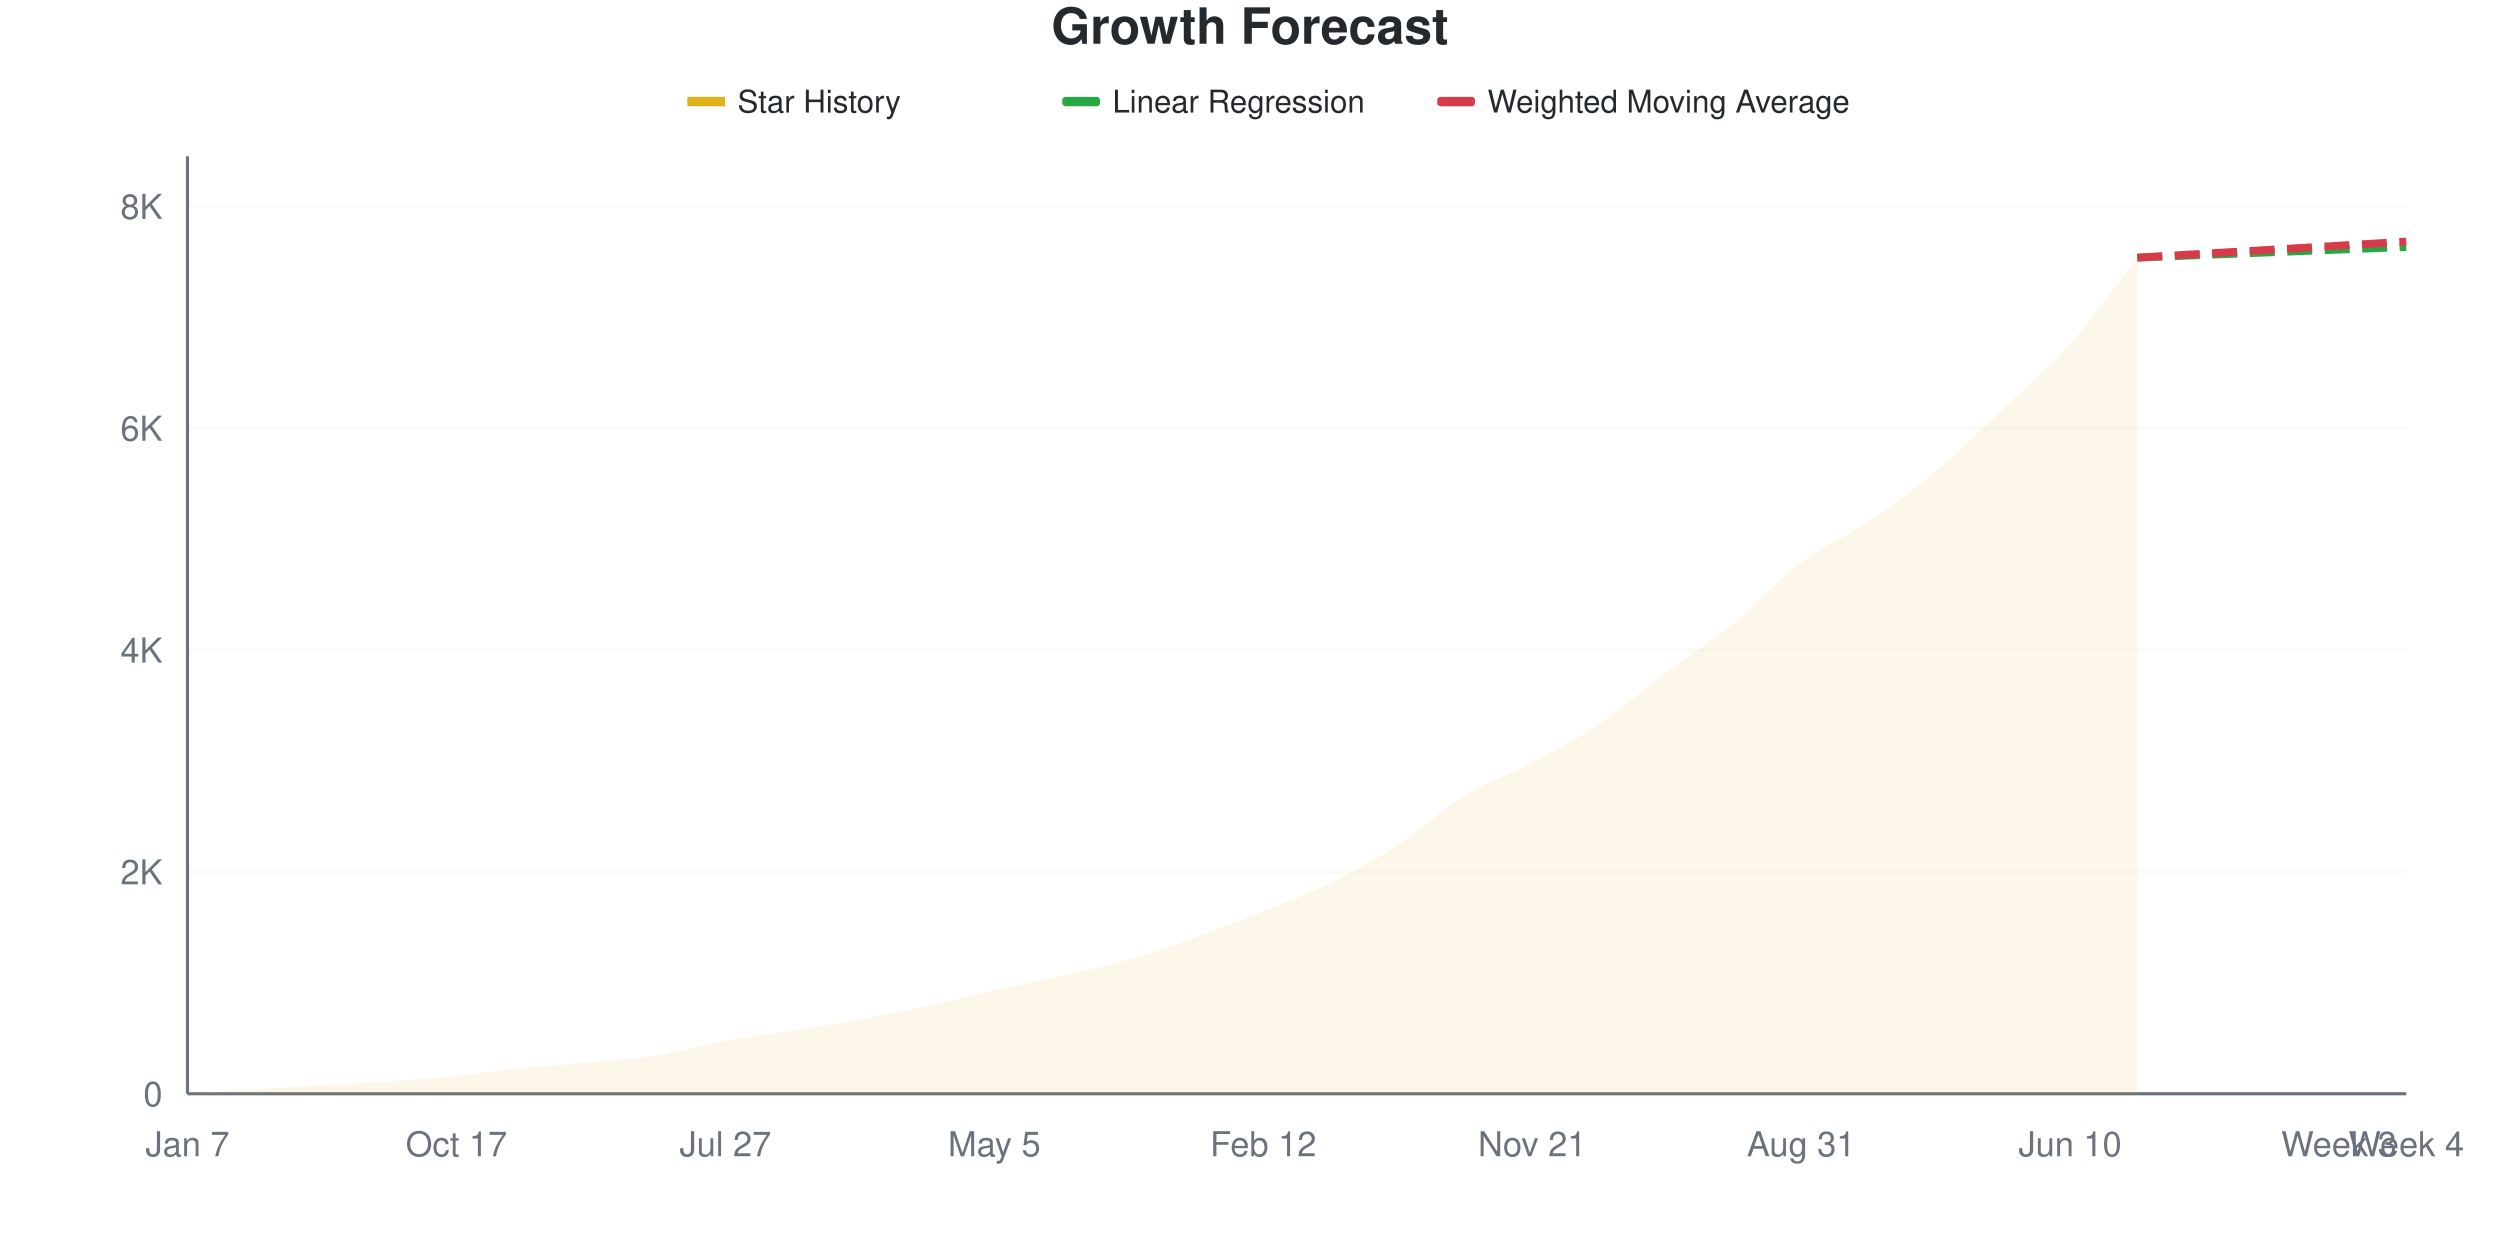
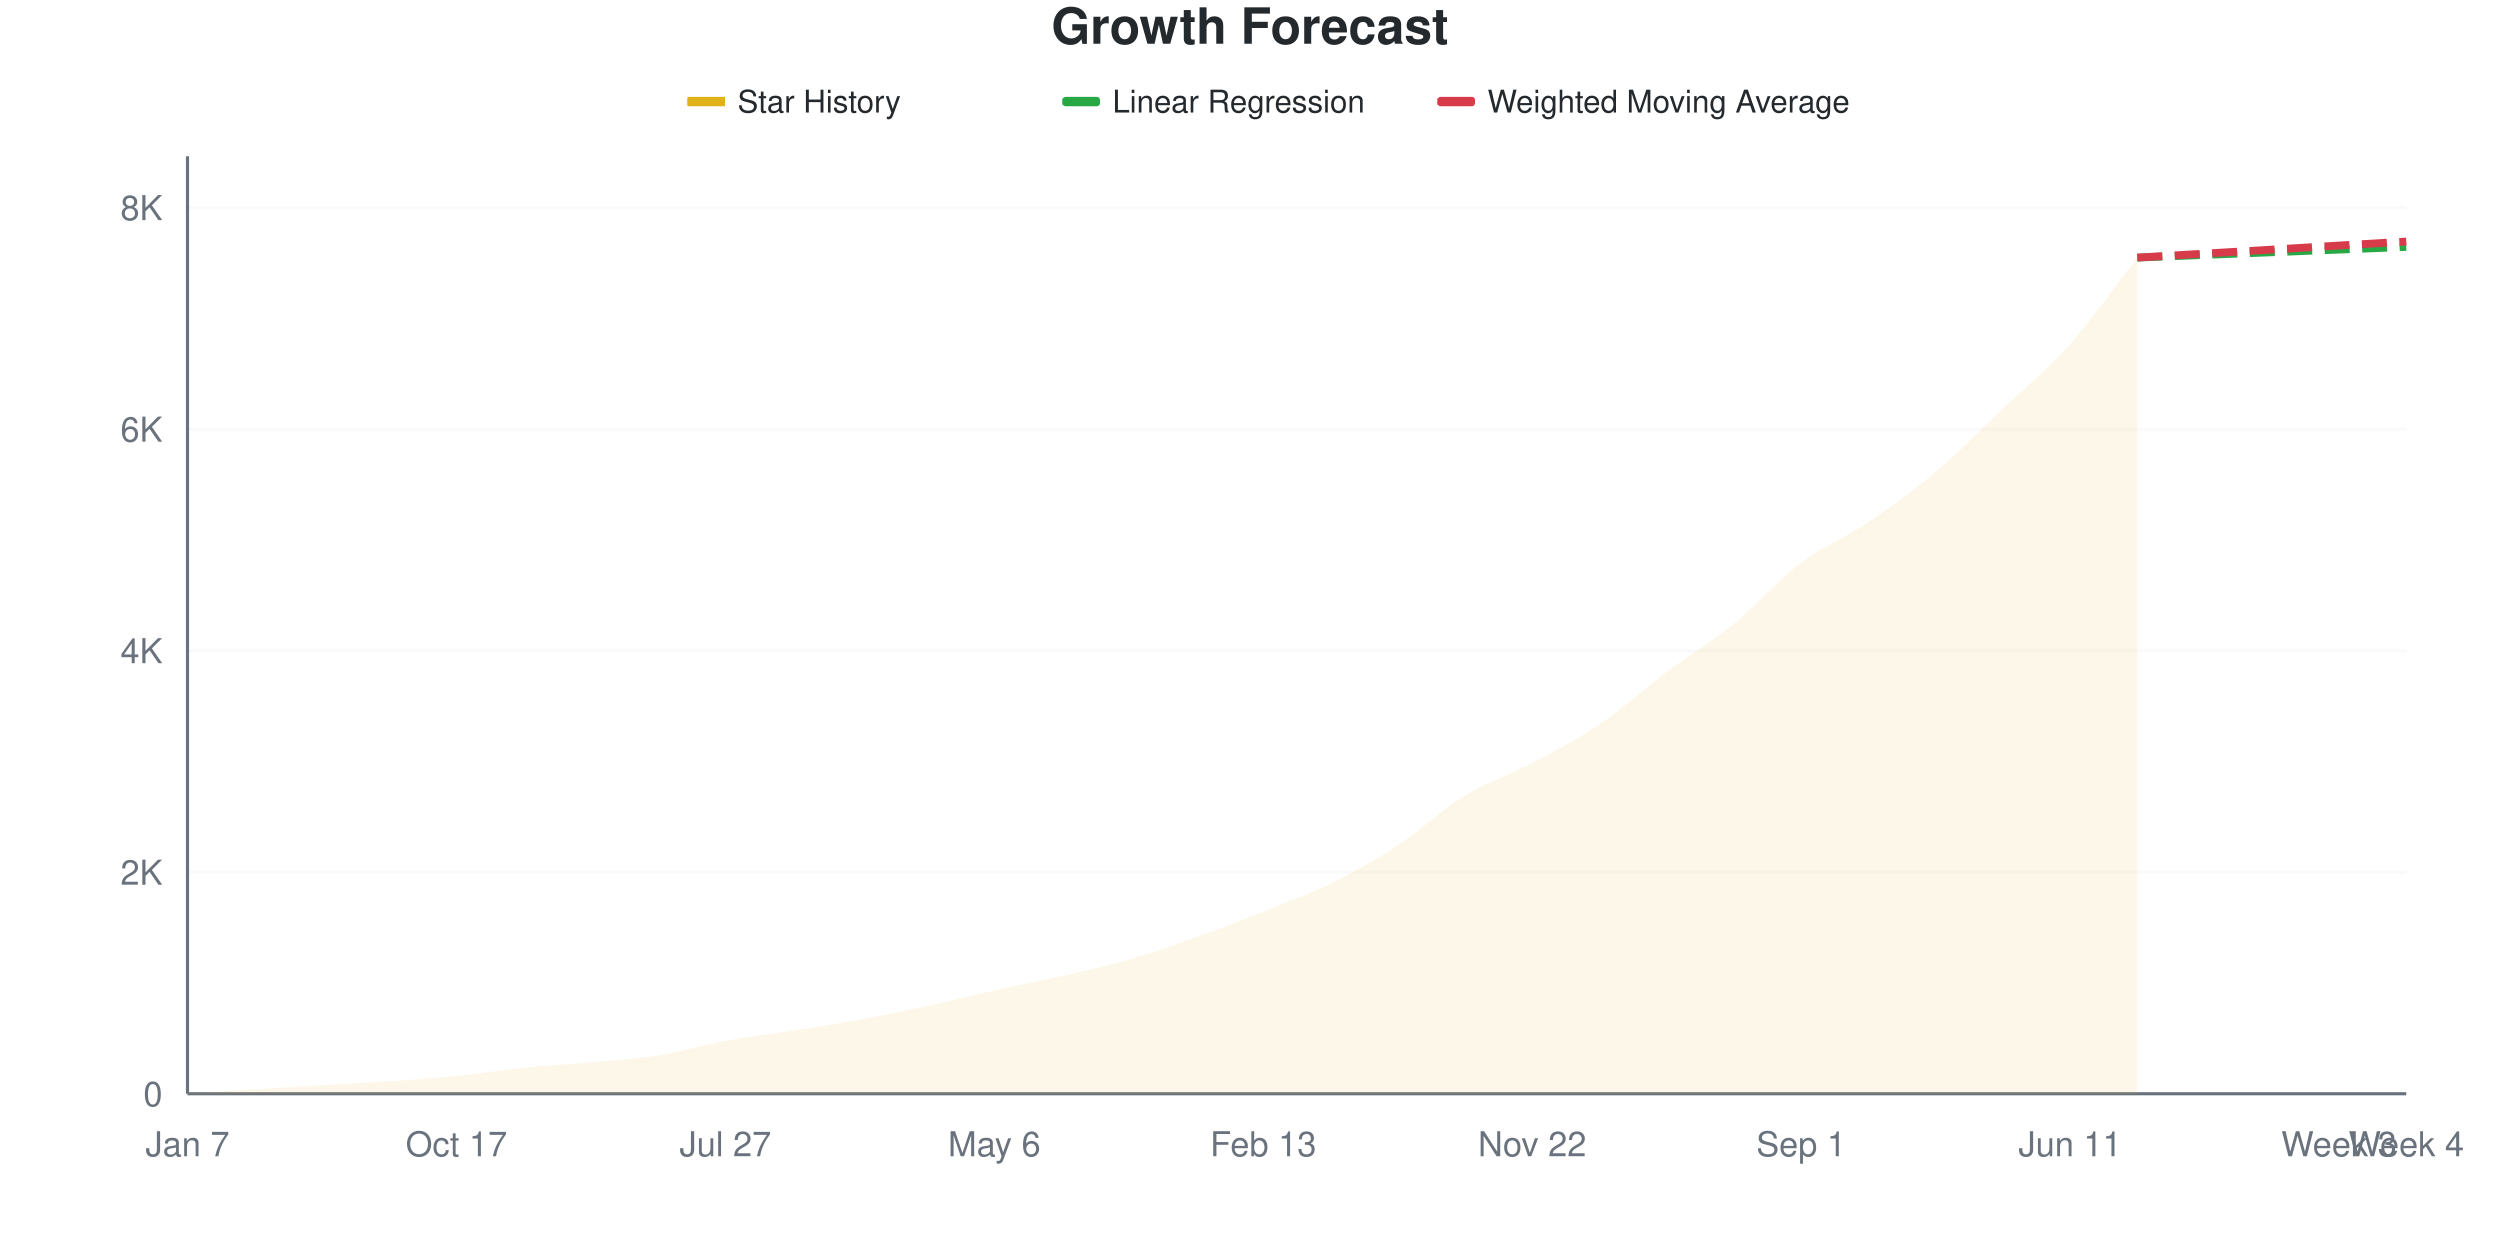
<svg xmlns="http://www.w3.org/2000/svg" viewBox="0 0 800 400" width="800" height="400">
  <style>
    @keyframes drawLine {
      to { stroke-dashoffset: 0; }
    }
    @keyframes fadeInPoint {
      from { opacity: 0; }
      to { opacity: 1; }
    }
    .data-line-0 {
-       stroke-dasharray: 1055;
-       stroke-dashoffset: 1055;
+       stroke-dasharray: 1056;
+       stroke-dashoffset: 1056;
      animation: drawLine 2s ease-out forwards;
    }
    .data-point {
      opacity: 0;
      animation: fadeInPoint 0.5s ease-out forwards;
    }
    .chart-bg { fill: #fff; }
    .chart-text { fill: #24292e; }
    .chart-muted { fill: #6a737d; }
    .chart-grid { stroke: #eee; }
    .chart-axis { stroke: #6a737d; }
    @media (prefers-color-scheme: dark) {
      .chart-bg { fill: #0d1117; }
      .chart-text { fill: #e6edf3; }
      .chart-muted { fill: #8b949e; }
      .chart-grid { stroke: #21262d; }
      .chart-axis { stroke: #8b949e; }
    }
  </style>
  <rect width="800" height="400" class="chart-bg" />
  <text x="400" y="14" text-anchor="middle" class="chart-text" font-size="16" font-weight="bold" font-family="-apple-system, BlinkMacSystemFont, 'Segoe UI', Helvetica, Arial, sans-serif">Growth Forecast</text>
  <g class="legend">
    <rect x="220" y="31" width="12" height="3" fill="#dfb317" />
    <line x1="220" y1="32.5" x2="232" y2="32.5" stroke="#dfb317" stroke-width="2" />
    <text x="236" y="36" class="chart-text" font-size="10" font-family="-apple-system, BlinkMacSystemFont, 'Segoe UI', Helvetica, Arial, sans-serif">Star History</text>
    <rect x="340" y="31" width="12" height="3" fill="#28a745" rx="1" />
    <line x1="340" y1="32.5" x2="352" y2="32.5" stroke="#28a745" stroke-width="2" stroke-dasharray="4,2" />
    <text x="356" y="36" class="chart-text" font-size="10" font-family="-apple-system, BlinkMacSystemFont, 'Segoe UI', Helvetica, Arial, sans-serif">Linear Regression</text>
    <rect x="460" y="31" width="12" height="3" fill="#d73a49" rx="1" />
    <line x1="460" y1="32.5" x2="472" y2="32.5" stroke="#d73a49" stroke-width="2" stroke-dasharray="4,2" />
    <text x="476" y="36" class="chart-text" font-size="10" font-family="-apple-system, BlinkMacSystemFont, 'Segoe UI', Helvetica, Arial, sans-serif">Weighted Moving Average</text>
  </g>
  <g class="grid">
    <line x1="60" y1="350" x2="770" y2="350" class="chart-grid" stroke-opacity="0.3" />
    <text x="52" y="354" text-anchor="end" class="chart-muted" font-size="11" font-family="-apple-system, BlinkMacSystemFont, 'Segoe UI', Helvetica, Arial, sans-serif">0</text>
-     <line x1="60" y1="279.011" x2="770" y2="279.011" class="chart-grid" stroke-opacity="0.3" />
-     <text x="52" y="283.011" text-anchor="end" class="chart-muted" font-size="11" font-family="-apple-system, BlinkMacSystemFont, 'Segoe UI', Helvetica, Arial, sans-serif">2K</text>
-     <line x1="60" y1="208.022" x2="770" y2="208.022" class="chart-grid" stroke-opacity="0.3" />
-     <text x="52" y="212.022" text-anchor="end" class="chart-muted" font-size="11" font-family="-apple-system, BlinkMacSystemFont, 'Segoe UI', Helvetica, Arial, sans-serif">4K</text>
-     <line x1="60" y1="137.033" x2="770" y2="137.033" class="chart-grid" stroke-opacity="0.3" />
-     <text x="52" y="141.033" text-anchor="end" class="chart-muted" font-size="11" font-family="-apple-system, BlinkMacSystemFont, 'Segoe UI', Helvetica, Arial, sans-serif">6K</text>
-     <line x1="60" y1="66.044" x2="770" y2="66.044" class="chart-grid" stroke-opacity="0.3" />
-     <text x="52" y="70.044" text-anchor="end" class="chart-muted" font-size="11" font-family="-apple-system, BlinkMacSystemFont, 'Segoe UI', Helvetica, Arial, sans-serif">8K</text>
+     <line x1="60" y1="279.112" x2="770" y2="279.112" class="chart-grid" stroke-opacity="0.3" />
+     <text x="52" y="283.112" text-anchor="end" class="chart-muted" font-size="11" font-family="-apple-system, BlinkMacSystemFont, 'Segoe UI', Helvetica, Arial, sans-serif">2K</text>
+     <line x1="60" y1="208.223" x2="770" y2="208.223" class="chart-grid" stroke-opacity="0.3" />
+     <text x="52" y="212.223" text-anchor="end" class="chart-muted" font-size="11" font-family="-apple-system, BlinkMacSystemFont, 'Segoe UI', Helvetica, Arial, sans-serif">4K</text>
+     <line x1="60" y1="137.335" x2="770" y2="137.335" class="chart-grid" stroke-opacity="0.3" />
+     <text x="52" y="141.335" text-anchor="end" class="chart-muted" font-size="11" font-family="-apple-system, BlinkMacSystemFont, 'Segoe UI', Helvetica, Arial, sans-serif">6K</text>
+     <line x1="60" y1="66.446" x2="770" y2="66.446" class="chart-grid" stroke-opacity="0.3" />
+     <text x="52" y="70.446" text-anchor="end" class="chart-muted" font-size="11" font-family="-apple-system, BlinkMacSystemFont, 'Segoe UI', Helvetica, Arial, sans-serif">8K</text>
  </g>
  <g class="milestones">
    
  </g>
  <g class="x-axis">
    <text x="60" y="370" text-anchor="middle" class="chart-muted" font-size="11" font-family="-apple-system, BlinkMacSystemFont, 'Segoe UI', Helvetica, Arial, sans-serif">Jan 7</text>
    <text x="146.061" y="370" text-anchor="middle" class="chart-muted" font-size="11" font-family="-apple-system, BlinkMacSystemFont, 'Segoe UI', Helvetica, Arial, sans-serif">Oct 17</text>
    <text x="232.121" y="370" text-anchor="middle" class="chart-muted" font-size="11" font-family="-apple-system, BlinkMacSystemFont, 'Segoe UI', Helvetica, Arial, sans-serif">Jul 27</text>
-     <text x="318.182" y="370" text-anchor="middle" class="chart-muted" font-size="11" font-family="-apple-system, BlinkMacSystemFont, 'Segoe UI', Helvetica, Arial, sans-serif">May 5</text>
-     <text x="404.242" y="370" text-anchor="middle" class="chart-muted" font-size="11" font-family="-apple-system, BlinkMacSystemFont, 'Segoe UI', Helvetica, Arial, sans-serif">Feb 12</text>
-     <text x="490.303" y="370" text-anchor="middle" class="chart-muted" font-size="11" font-family="-apple-system, BlinkMacSystemFont, 'Segoe UI', Helvetica, Arial, sans-serif">Nov 21</text>
-     <text x="576.364" y="370" text-anchor="middle" class="chart-muted" font-size="11" font-family="-apple-system, BlinkMacSystemFont, 'Segoe UI', Helvetica, Arial, sans-serif">Aug 31</text>
-     <text x="662.424" y="370" text-anchor="middle" class="chart-muted" font-size="11" font-family="-apple-system, BlinkMacSystemFont, 'Segoe UI', Helvetica, Arial, sans-serif">Jun 10</text>
+     <text x="318.182" y="370" text-anchor="middle" class="chart-muted" font-size="11" font-family="-apple-system, BlinkMacSystemFont, 'Segoe UI', Helvetica, Arial, sans-serif">May 6</text>
+     <text x="404.242" y="370" text-anchor="middle" class="chart-muted" font-size="11" font-family="-apple-system, BlinkMacSystemFont, 'Segoe UI', Helvetica, Arial, sans-serif">Feb 13</text>
+     <text x="490.303" y="370" text-anchor="middle" class="chart-muted" font-size="11" font-family="-apple-system, BlinkMacSystemFont, 'Segoe UI', Helvetica, Arial, sans-serif">Nov 22</text>
+     <text x="576.364" y="370" text-anchor="middle" class="chart-muted" font-size="11" font-family="-apple-system, BlinkMacSystemFont, 'Segoe UI', Helvetica, Arial, sans-serif">Sep 1</text>
+     <text x="662.424" y="370" text-anchor="middle" class="chart-muted" font-size="11" font-family="-apple-system, BlinkMacSystemFont, 'Segoe UI', Helvetica, Arial, sans-serif">Jun 11</text>
    <text x="748.485" y="370" text-anchor="middle" class="chart-muted" font-size="11" font-family="-apple-system, BlinkMacSystemFont, 'Segoe UI', Helvetica, Arial, sans-serif">Week 3</text>
    <text x="770" y="370" text-anchor="middle" class="chart-muted" font-size="11" font-family="-apple-system, BlinkMacSystemFont, 'Segoe UI', Helvetica, Arial, sans-serif">Week 4</text>
  </g>
  <line x1="60" y1="50" x2="60" y2="350" class="chart-axis" stroke-width="1" />
  <line x1="60" y1="350" x2="770" y2="350" class="chart-axis" stroke-width="1" />
-   <path d="M60,350 L60,349.965 C67.172,349.491 74.343,348.994 81.515,348.545 C88.687,348.095 95.859,347.687 103.03,347.267 C110.202,346.847 117.374,346.522 124.545,346.025 C131.717,345.528 138.889,345.007 146.061,344.285 C153.232,343.564 160.404,342.428 167.576,341.694 C174.747,340.961 181.919,340.547 189.091,339.884 C196.263,339.221 203.434,338.855 210.606,337.719 C217.778,336.583 224.949,334.394 232.121,333.069 C239.293,331.744 246.465,330.91 253.636,329.768 C260.808,328.626 267.98,327.532 275.152,326.219 C282.323,324.905 289.495,323.426 296.667,321.888 C303.838,320.35 311.01,318.593 318.182,316.99 C325.354,315.387 332.525,313.926 339.697,312.269 C346.869,310.613 354.04,309.11 361.212,307.052 C368.384,304.993 375.556,302.485 382.727,299.917 C389.899,297.35 397.071,294.534 404.242,291.647 C411.414,288.76 418.586,286.133 425.758,282.596 C432.929,279.058 440.101,275.095 447.273,270.421 C454.444,265.748 461.616,258.945 468.788,254.555 C475.96,250.166 483.131,247.906 490.303,244.084 C497.475,240.263 504.646,236.471 511.818,231.626 C518.99,226.781 526.162,220.38 533.333,215.014 C540.505,209.649 547.677,205.277 554.848,199.432 C562.02,193.587 569.192,185.353 576.364,179.946 C583.535,174.539 590.707,171.835 597.879,166.99 C605.051,162.145 612.222,156.886 619.394,150.876 C626.566,144.865 633.737,137.725 640.909,130.928 C648.081,124.13 655.253,118.173 662.424,110.092 C669.596,102.011 676.768,91.659 683.939,82.442 L683.939,350 L60,350 Z" fill="#dfb317" fill-opacity="0.1" />
-   <path d="M60,350 L60,349.965 C67.172,349.491 74.343,348.994 81.515,348.545 C88.687,348.095 95.859,347.687 103.03,347.267 C110.202,346.847 117.374,346.522 124.545,346.025 C131.717,345.528 138.889,345.007 146.061,344.285 C153.232,343.564 160.404,342.428 167.576,341.694 C174.747,340.961 181.919,340.547 189.091,339.884 C196.263,339.221 203.434,338.855 210.606,337.719 C217.778,336.583 224.949,334.394 232.121,333.069 C239.293,331.744 246.465,330.91 253.636,329.768 C260.808,328.626 267.98,327.532 275.152,326.219 C282.323,324.905 289.495,323.426 296.667,321.888 C303.838,320.35 311.01,318.593 318.182,316.99 C325.354,315.387 332.525,313.926 339.697,312.269 C346.869,310.613 354.04,309.11 361.212,307.052 C368.384,304.993 375.556,302.485 382.727,299.917 C389.899,297.35 397.071,294.534 404.242,291.647 C411.414,288.76 418.586,286.133 425.758,282.596 C432.929,279.058 440.101,275.095 447.273,270.421 C454.444,265.748 461.616,258.945 468.788,254.555 C475.96,250.166 483.131,247.906 490.303,244.084 C497.475,240.263 504.646,236.471 511.818,231.626 C518.99,226.781 526.162,220.38 533.333,215.014 C540.505,209.649 547.677,205.277 554.848,199.432 C562.02,193.587 569.192,185.353 576.364,179.946 C583.535,174.539 590.707,171.835 597.879,166.99 C605.051,162.145 612.222,156.886 619.394,150.876 C626.566,144.865 633.737,137.725 640.909,130.928 C648.081,124.13 655.253,118.173 662.424,110.092 C669.596,102.011 676.768,91.659 683.939,82.442" fill="none" stroke="#dfb317" stroke-width="2.5" class="data-line-0" />
-   <path d="M683.939,82.442 C691.111,82.158 698.283,81.874 705.455,81.59 C712.626,81.306 719.798,81.022 726.97,80.738 C734.141,80.454 741.313,80.17 748.485,79.886 C755.657,79.602 762.828,79.319 770,79.035" fill="none" stroke="#28a745" stroke-width="2.5" stroke-dasharray="8,4" />
-   <path d="M683.939,82.442 C691.111,82.016 698.283,81.59 705.455,81.164 C712.626,80.738 719.798,80.312 726.97,79.886 C734.141,79.46 741.313,79.04 748.485,78.609 C755.657,78.177 762.828,77.733 770,77.295" fill="none" stroke="#d73a49" stroke-width="2.5" stroke-dasharray="8,4" />
+   <path d="M60,350 L60,349.965 C67.172,349.492 74.343,348.996 81.515,348.547 C88.687,348.098 95.859,347.69 103.03,347.271 C110.202,346.851 117.374,346.526 124.545,346.03 C131.717,345.534 138.889,345.014 146.061,344.293 C153.232,343.573 160.404,342.433 167.576,341.706 C174.747,340.979 181.919,340.59 189.091,339.934 C196.263,339.278 203.434,338.912 210.606,337.772 C217.778,336.632 224.949,334.416 232.121,333.093 C239.293,331.77 246.465,330.966 253.636,329.832 C260.808,328.698 267.98,327.605 275.152,326.288 C282.323,324.97 289.495,323.482 296.667,321.928 C303.838,320.375 311.01,318.561 318.182,316.966 C325.354,315.371 332.525,314 339.697,312.358 C346.869,310.716 354.04,309.18 361.212,307.112 C368.384,305.045 375.556,302.511 382.727,299.953 C389.899,297.395 397.071,294.636 404.242,291.765 C411.414,288.894 418.586,286.265 425.758,282.727 C432.929,279.188 440.101,275.224 447.273,270.534 C454.444,265.844 461.616,258.973 468.788,254.584 C475.96,250.195 483.131,247.991 490.303,244.199 C497.475,240.406 504.646,236.691 511.818,231.829 C518.99,226.967 526.162,220.398 533.333,215.028 C540.505,209.659 547.677,205.435 554.848,199.61 C562.02,193.785 569.192,185.497 576.364,180.08 C583.535,174.663 590.707,171.952 597.879,167.108 C605.051,162.264 612.222,157.059 619.394,151.016 C626.566,144.973 633.737,137.665 640.909,130.848 C648.081,124.031 655.253,118.183 662.424,110.113 C669.596,102.044 676.768,91.659 683.939,82.431 L683.939,350 L60,350 Z" fill="#dfb317" fill-opacity="0.1" />
+   <path d="M60,350 L60,349.965 C67.172,349.492 74.343,348.996 81.515,348.547 C88.687,348.098 95.859,347.69 103.03,347.271 C110.202,346.851 117.374,346.526 124.545,346.03 C131.717,345.534 138.889,345.014 146.061,344.293 C153.232,343.573 160.404,342.433 167.576,341.706 C174.747,340.979 181.919,340.59 189.091,339.934 C196.263,339.278 203.434,338.912 210.606,337.772 C217.778,336.632 224.949,334.416 232.121,333.093 C239.293,331.77 246.465,330.966 253.636,329.832 C260.808,328.698 267.98,327.605 275.152,326.288 C282.323,324.97 289.495,323.482 296.667,321.928 C303.838,320.375 311.01,318.561 318.182,316.966 C325.354,315.371 332.525,314 339.697,312.358 C346.869,310.716 354.04,309.18 361.212,307.112 C368.384,305.045 375.556,302.511 382.727,299.953 C389.899,297.395 397.071,294.636 404.242,291.765 C411.414,288.894 418.586,286.265 425.758,282.727 C432.929,279.188 440.101,275.224 447.273,270.534 C454.444,265.844 461.616,258.973 468.788,254.584 C475.96,250.195 483.131,247.991 490.303,244.199 C497.475,240.406 504.646,236.691 511.818,231.829 C518.99,226.967 526.162,220.398 533.333,215.028 C540.505,209.659 547.677,205.435 554.848,199.61 C562.02,193.785 569.192,185.497 576.364,180.08 C583.535,174.663 590.707,171.952 597.879,167.108 C605.051,162.264 612.222,157.059 619.394,151.016 C626.566,144.973 633.737,137.665 640.909,130.848 C648.081,124.031 655.253,118.183 662.424,110.113 C669.596,102.044 676.768,91.659 683.939,82.431" fill="none" stroke="#dfb317" stroke-width="2.5" class="data-line-0" />
+   <path d="M683.939,82.431 C691.111,82.148 698.283,81.864 705.455,81.581 C712.626,81.297 719.798,81.014 726.97,80.73 C734.141,80.447 741.313,80.163 748.485,79.879 C755.657,79.596 762.828,79.312 770,79.029" fill="none" stroke="#28a745" stroke-width="2.5" stroke-dasharray="8,4" />
+   <path d="M683.939,82.431 C691.111,82.006 698.283,81.581 705.455,81.155 C712.626,80.73 719.798,80.311 726.97,79.879 C734.141,79.448 741.313,78.999 748.485,78.568 C755.657,78.137 762.828,77.717 770,77.292" fill="none" stroke="#d73a49" stroke-width="2.5" stroke-dasharray="8,4" />
  <g class="points">
    <circle cx="60" cy="349.965" r="4" fill="#dfb317" class="data-point" style="animation-delay: 1.50s" />
-     <circle cx="81.515" cy="348.545" r="4" fill="#dfb317" class="data-point" style="animation-delay: 1.55s" />
-     <circle cx="103.03" cy="347.267" r="4" fill="#dfb317" class="data-point" style="animation-delay: 1.60s" />
-     <circle cx="124.545" cy="346.025" r="4" fill="#dfb317" class="data-point" style="animation-delay: 1.65s" />
-     <circle cx="146.061" cy="344.285" r="4" fill="#dfb317" class="data-point" style="animation-delay: 1.70s" />
-     <circle cx="167.576" cy="341.694" r="4" fill="#dfb317" class="data-point" style="animation-delay: 1.75s" />
-     <circle cx="189.091" cy="339.884" r="4" fill="#dfb317" class="data-point" style="animation-delay: 1.80s" />
-     <circle cx="210.606" cy="337.719" r="4" fill="#dfb317" class="data-point" style="animation-delay: 1.85s" />
-     <circle cx="232.121" cy="333.069" r="4" fill="#dfb317" class="data-point" style="animation-delay: 1.90s" />
-     <circle cx="253.636" cy="329.768" r="4" fill="#dfb317" class="data-point" style="animation-delay: 1.95s" />
-     <circle cx="275.152" cy="326.219" r="4" fill="#dfb317" class="data-point" style="animation-delay: 2.00s" />
-     <circle cx="296.667" cy="321.888" r="4" fill="#dfb317" class="data-point" style="animation-delay: 2.05s" />
-     <circle cx="318.182" cy="316.99" r="4" fill="#dfb317" class="data-point" style="animation-delay: 2.10s" />
-     <circle cx="339.697" cy="312.269" r="4" fill="#dfb317" class="data-point" style="animation-delay: 2.15s" />
-     <circle cx="361.212" cy="307.052" r="4" fill="#dfb317" class="data-point" style="animation-delay: 2.20s" />
-     <circle cx="382.727" cy="299.917" r="4" fill="#dfb317" class="data-point" style="animation-delay: 2.25s" />
-     <circle cx="404.242" cy="291.647" r="4" fill="#dfb317" class="data-point" style="animation-delay: 2.30s" />
-     <circle cx="425.758" cy="282.596" r="4" fill="#dfb317" class="data-point" style="animation-delay: 2.35s" />
-     <circle cx="447.273" cy="270.421" r="4" fill="#dfb317" class="data-point" style="animation-delay: 2.40s" />
-     <circle cx="468.788" cy="254.555" r="4" fill="#dfb317" class="data-point" style="animation-delay: 2.45s" />
-     <circle cx="490.303" cy="244.084" r="4" fill="#dfb317" class="data-point" style="animation-delay: 2.50s" />
-     <circle cx="511.818" cy="231.626" r="4" fill="#dfb317" class="data-point" style="animation-delay: 2.55s" />
-     <circle cx="533.333" cy="215.014" r="4" fill="#dfb317" class="data-point" style="animation-delay: 2.60s" />
-     <circle cx="554.848" cy="199.432" r="4" fill="#dfb317" class="data-point" style="animation-delay: 2.65s" />
-     <circle cx="576.364" cy="179.946" r="4" fill="#dfb317" class="data-point" style="animation-delay: 2.70s" />
-     <circle cx="597.879" cy="166.99" r="4" fill="#dfb317" class="data-point" style="animation-delay: 2.75s" />
-     <circle cx="619.394" cy="150.876" r="4" fill="#dfb317" class="data-point" style="animation-delay: 2.80s" />
-     <circle cx="640.909" cy="130.928" r="4" fill="#dfb317" class="data-point" style="animation-delay: 2.85s" />
-     <circle cx="662.424" cy="110.092" r="4" fill="#dfb317" class="data-point" style="animation-delay: 2.90s" />
-     <circle cx="683.939" cy="82.442" r="4" fill="#dfb317" class="data-point" style="animation-delay: 2.95s" />
+     <circle cx="81.515" cy="348.547" r="4" fill="#dfb317" class="data-point" style="animation-delay: 1.55s" />
+     <circle cx="103.03" cy="347.271" r="4" fill="#dfb317" class="data-point" style="animation-delay: 1.60s" />
+     <circle cx="124.545" cy="346.03" r="4" fill="#dfb317" class="data-point" style="animation-delay: 1.65s" />
+     <circle cx="146.061" cy="344.293" r="4" fill="#dfb317" class="data-point" style="animation-delay: 1.70s" />
+     <circle cx="167.576" cy="341.706" r="4" fill="#dfb317" class="data-point" style="animation-delay: 1.75s" />
+     <circle cx="189.091" cy="339.934" r="4" fill="#dfb317" class="data-point" style="animation-delay: 1.80s" />
+     <circle cx="210.606" cy="337.772" r="4" fill="#dfb317" class="data-point" style="animation-delay: 1.85s" />
+     <circle cx="232.121" cy="333.093" r="4" fill="#dfb317" class="data-point" style="animation-delay: 1.90s" />
+     <circle cx="253.636" cy="329.832" r="4" fill="#dfb317" class="data-point" style="animation-delay: 1.95s" />
+     <circle cx="275.152" cy="326.288" r="4" fill="#dfb317" class="data-point" style="animation-delay: 2.00s" />
+     <circle cx="296.667" cy="321.928" r="4" fill="#dfb317" class="data-point" style="animation-delay: 2.05s" />
+     <circle cx="318.182" cy="316.966" r="4" fill="#dfb317" class="data-point" style="animation-delay: 2.10s" />
+     <circle cx="339.697" cy="312.358" r="4" fill="#dfb317" class="data-point" style="animation-delay: 2.15s" />
+     <circle cx="361.212" cy="307.112" r="4" fill="#dfb317" class="data-point" style="animation-delay: 2.20s" />
+     <circle cx="382.727" cy="299.953" r="4" fill="#dfb317" class="data-point" style="animation-delay: 2.25s" />
+     <circle cx="404.242" cy="291.765" r="4" fill="#dfb317" class="data-point" style="animation-delay: 2.30s" />
+     <circle cx="425.758" cy="282.727" r="4" fill="#dfb317" class="data-point" style="animation-delay: 2.35s" />
+     <circle cx="447.273" cy="270.534" r="4" fill="#dfb317" class="data-point" style="animation-delay: 2.40s" />
+     <circle cx="468.788" cy="254.584" r="4" fill="#dfb317" class="data-point" style="animation-delay: 2.45s" />
+     <circle cx="490.303" cy="244.199" r="4" fill="#dfb317" class="data-point" style="animation-delay: 2.50s" />
+     <circle cx="511.818" cy="231.829" r="4" fill="#dfb317" class="data-point" style="animation-delay: 2.55s" />
+     <circle cx="533.333" cy="215.028" r="4" fill="#dfb317" class="data-point" style="animation-delay: 2.60s" />
+     <circle cx="554.848" cy="199.61" r="4" fill="#dfb317" class="data-point" style="animation-delay: 2.65s" />
+     <circle cx="576.364" cy="180.08" r="4" fill="#dfb317" class="data-point" style="animation-delay: 2.70s" />
+     <circle cx="597.879" cy="167.108" r="4" fill="#dfb317" class="data-point" style="animation-delay: 2.75s" />
+     <circle cx="619.394" cy="151.016" r="4" fill="#dfb317" class="data-point" style="animation-delay: 2.80s" />
+     <circle cx="640.909" cy="130.848" r="4" fill="#dfb317" class="data-point" style="animation-delay: 2.85s" />
+     <circle cx="662.424" cy="110.113" r="4" fill="#dfb317" class="data-point" style="animation-delay: 2.90s" />
+     <circle cx="683.939" cy="82.431" r="4" fill="#dfb317" class="data-point" style="animation-delay: 2.95s" />
  </g>
</svg>
